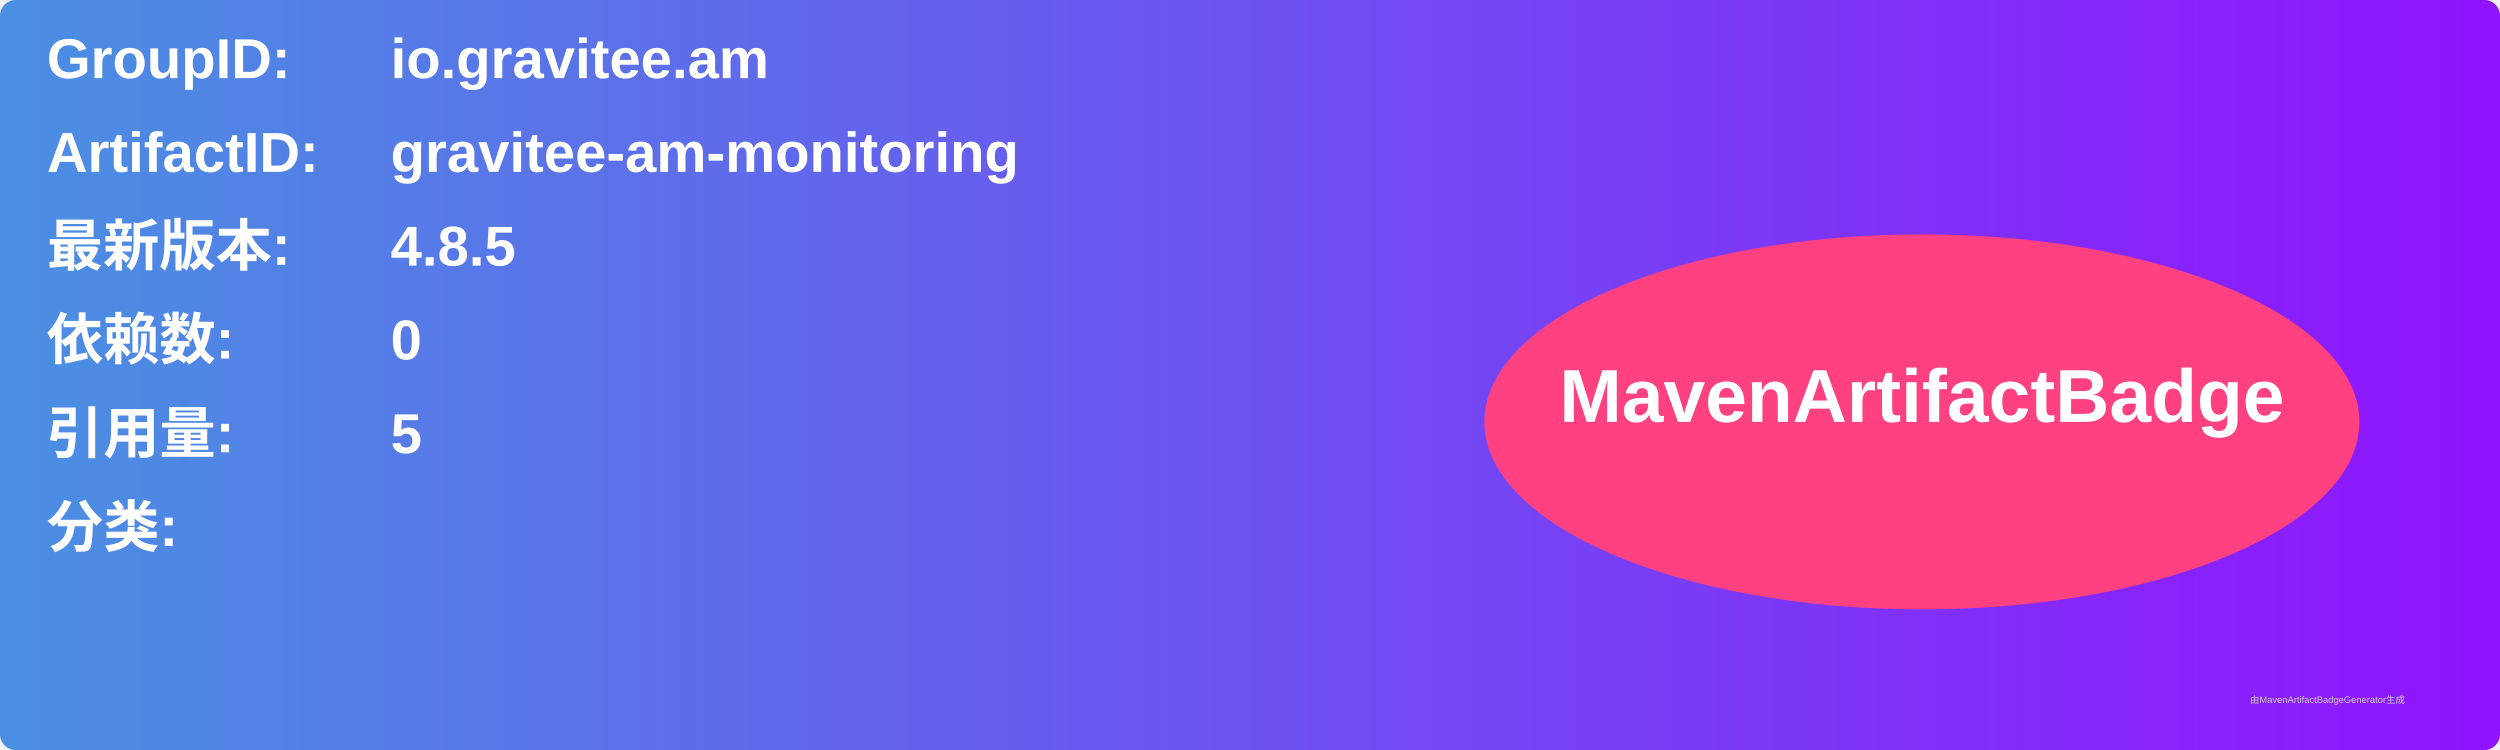
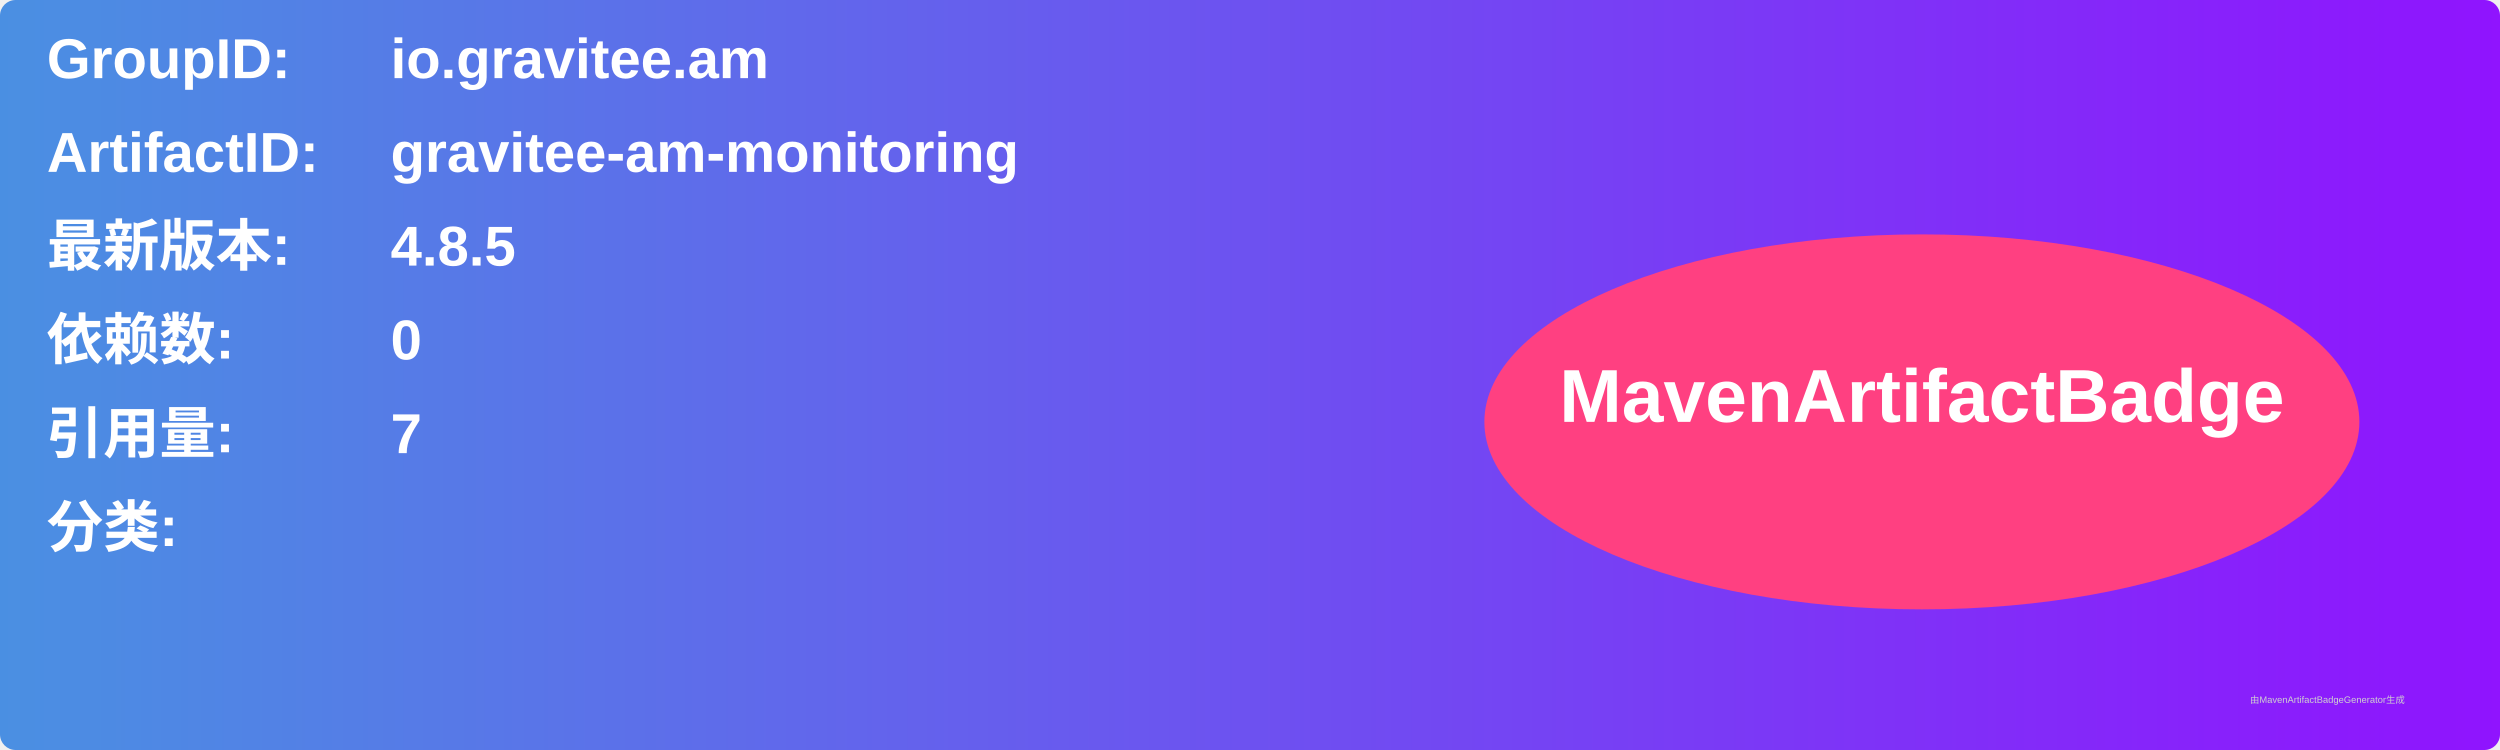
<svg xmlns="http://www.w3.org/2000/svg" width="800" height="240" viewBox="0 0 800 240">
  <linearGradient id="grad" x1="0%" y1="0%" x2="100%" y2="0%">
    <stop offset="0%" stop-color="#4a90e2" />
    <stop offset="100%" stop-color="#9013fe" />
  </linearGradient>
  <rect width="100%" height="100%" rx="5" ry="5" fill="url(#grad)" />
  <g transform="translate(15, 15)">
    <text x="0" y="10" font-family="Arial" font-size="18" fill="white" font-weight="bold" width="260">GroupID:</text>
    <text x="110" y="10" font-family="Arial" font-size="18" fill="white" font-weight="bold" width="460">io.gravitee.am</text>
    <text x="0" y="40" font-family="Arial" font-size="18" fill="white" font-weight="bold" width="260">ArtifactID:</text>
    <text x="110" y="40" font-family="Arial" font-size="18" fill="white" font-weight="bold" width="460">gravitee-am-monitoring</text>
    <text x="0" y="70" font-family="Arial" font-size="18" fill="white" font-weight="bold">最新版本:</text>
    <text x="110" y="70" font-family="Arial" font-size="18" fill="white" font-weight="bold">
      <tspan font-weight="bold">4.8.5</tspan>
    </text>
    <text x="0" y="100" font-family="Arial" font-size="18" fill="white" font-weight="bold">依赖数: </text>
    <text x="110" y="100" font-family="Arial" font-size="18" fill="white">
      <tspan font-weight="bold">0</tspan>
    </text>
    <text x="0" y="130" font-family="Arial" font-size="18" fill="white" font-weight="bold">引用量: </text>
    <text x="110" y="130" font-family="Arial" font-size="18" fill="white">
-       <tspan font-weight="bold">5</tspan>
+       <tspan font-weight="bold">7</tspan>
    </text>
    <text x="0" y="160" font-family="Arial" font-size="18" fill="white" font-weight="bold">分类:</text>
    <text x="10" y="190" font-family="Arial" font-size="10" fill="white">
      <tspan font-weight="bold" />
    </text>
    <ellipse cx="600" cy="120" rx="140" ry="60" fill="#ff4081" />
    <text x="600" y="120" text-anchor="middle" font-family="Arial" font-size="24" fill="white" font-weight="bold">MavenArtifactBadge</text>
  </g>
  <text x="720" y="225" font-family="Arial" font-size="3" fill="#d0d0d0">由MavenArtifactBadgeGenerator生成</text>
</svg>
